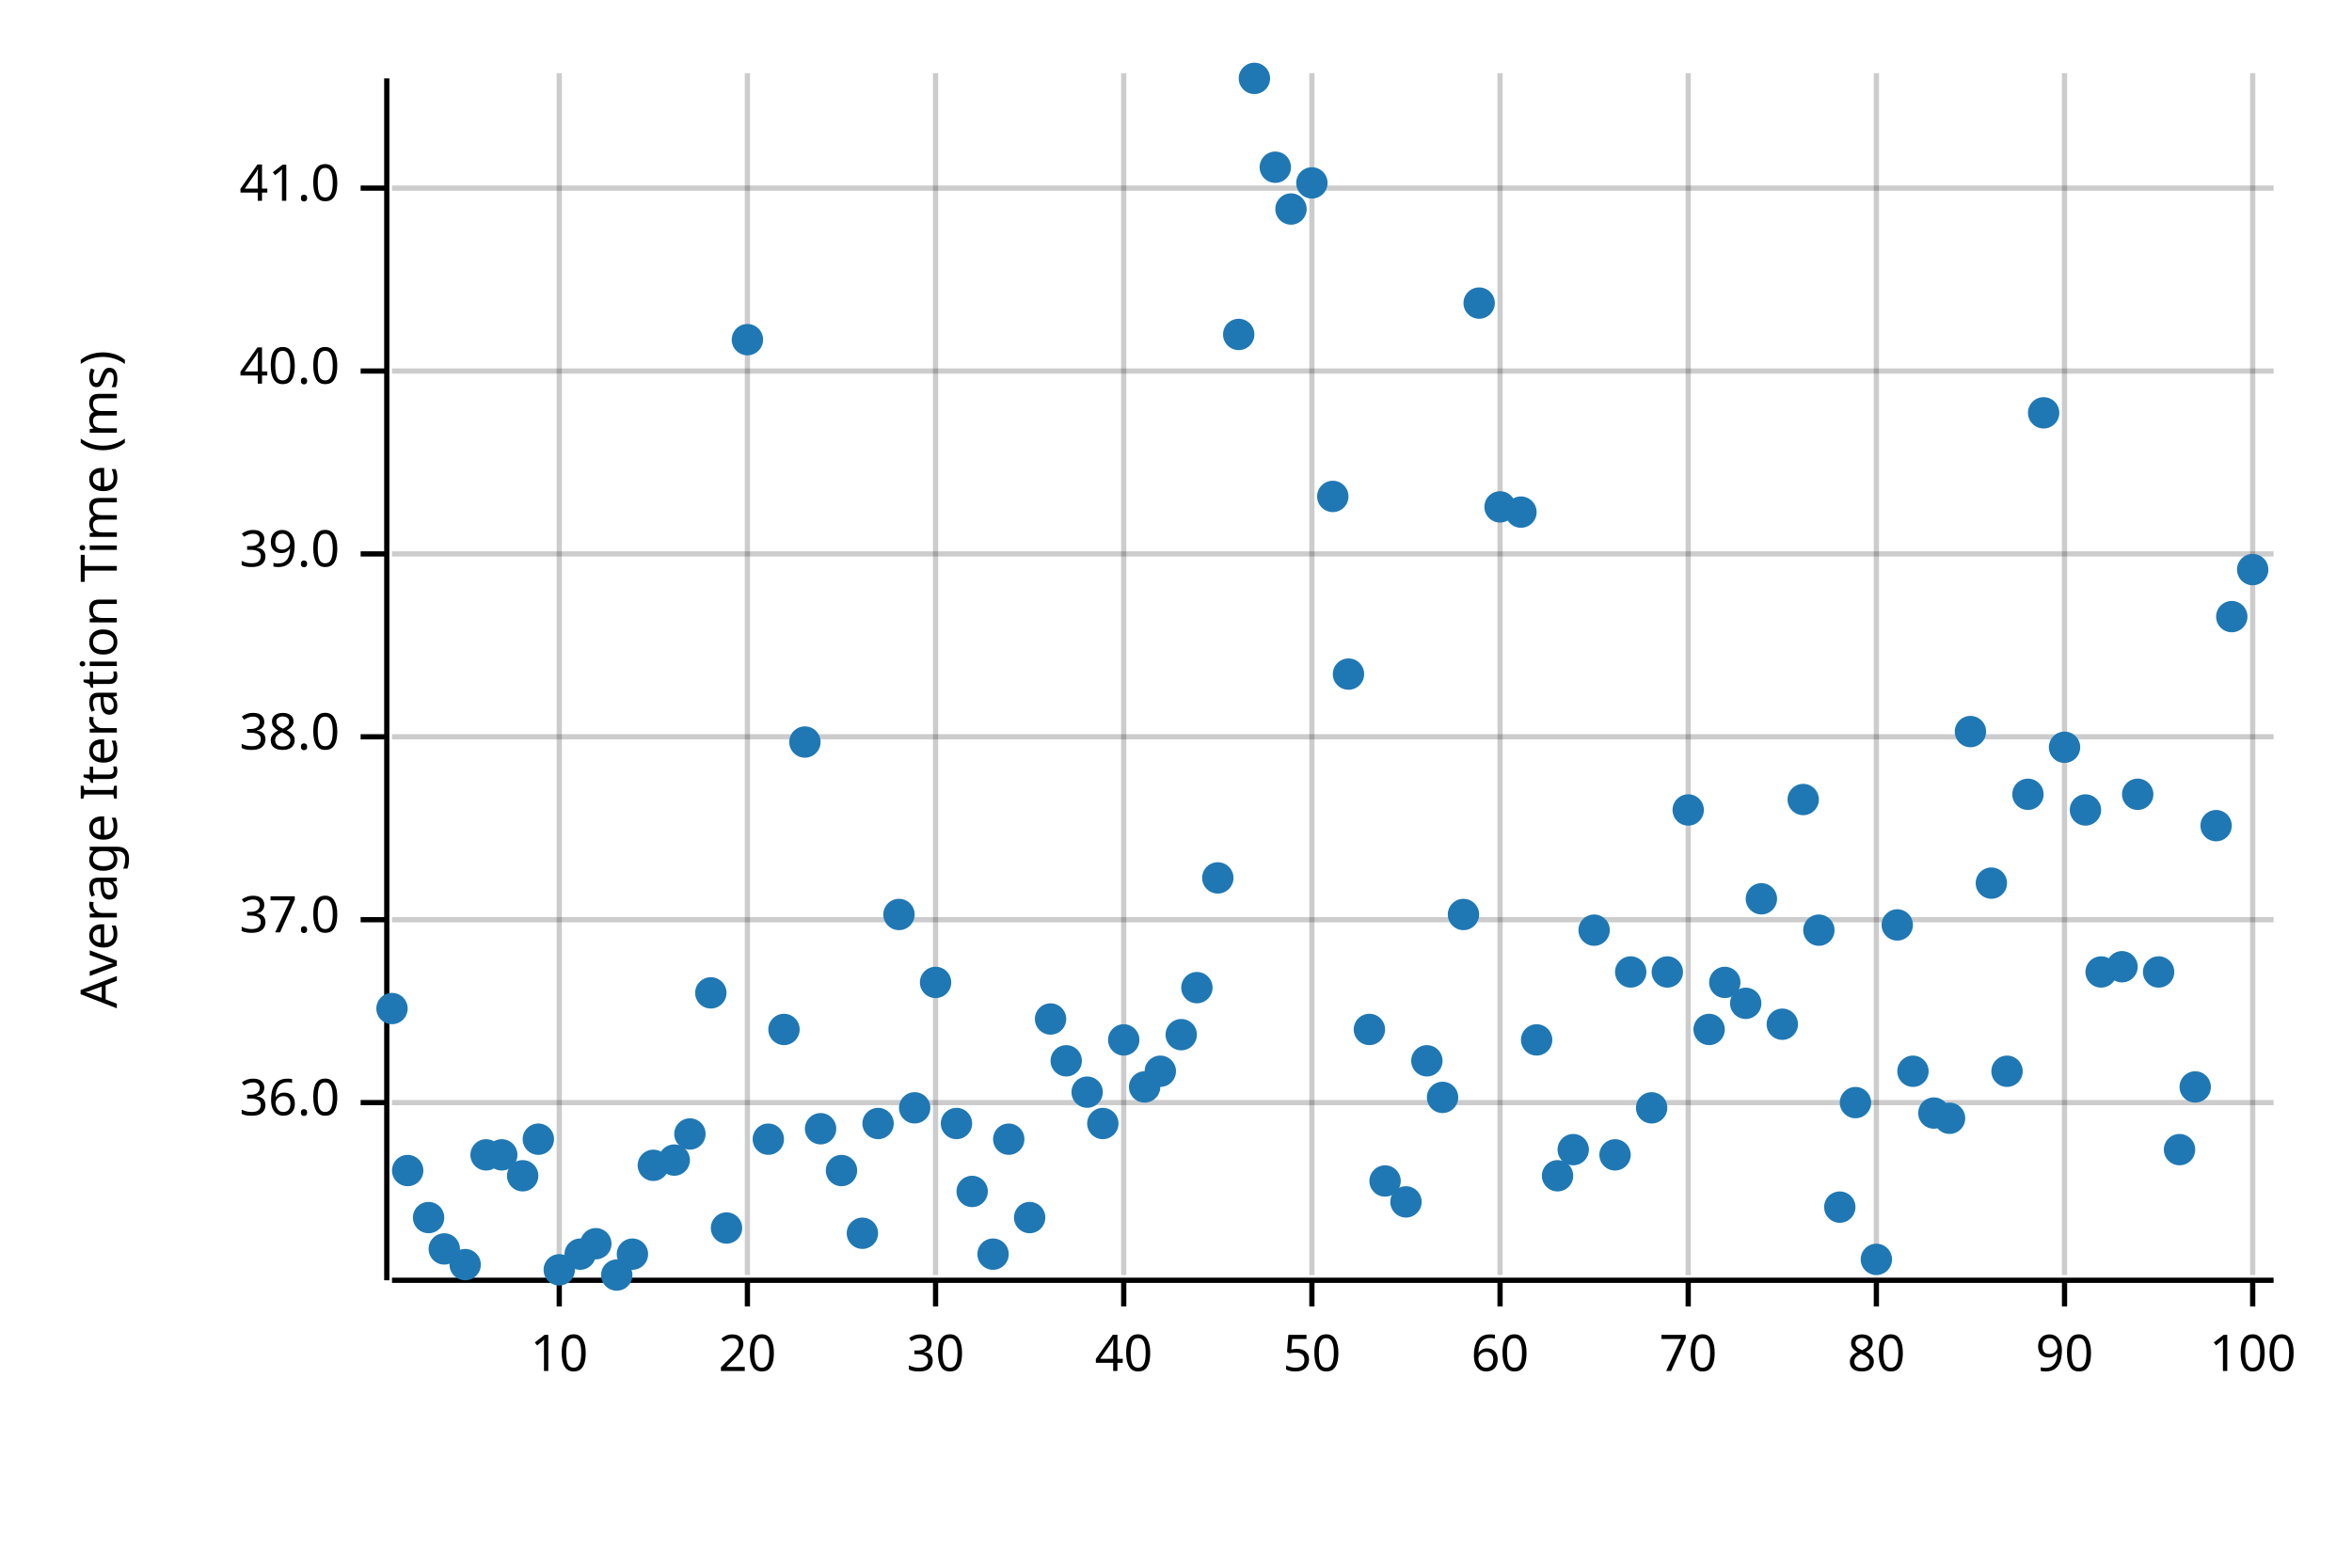
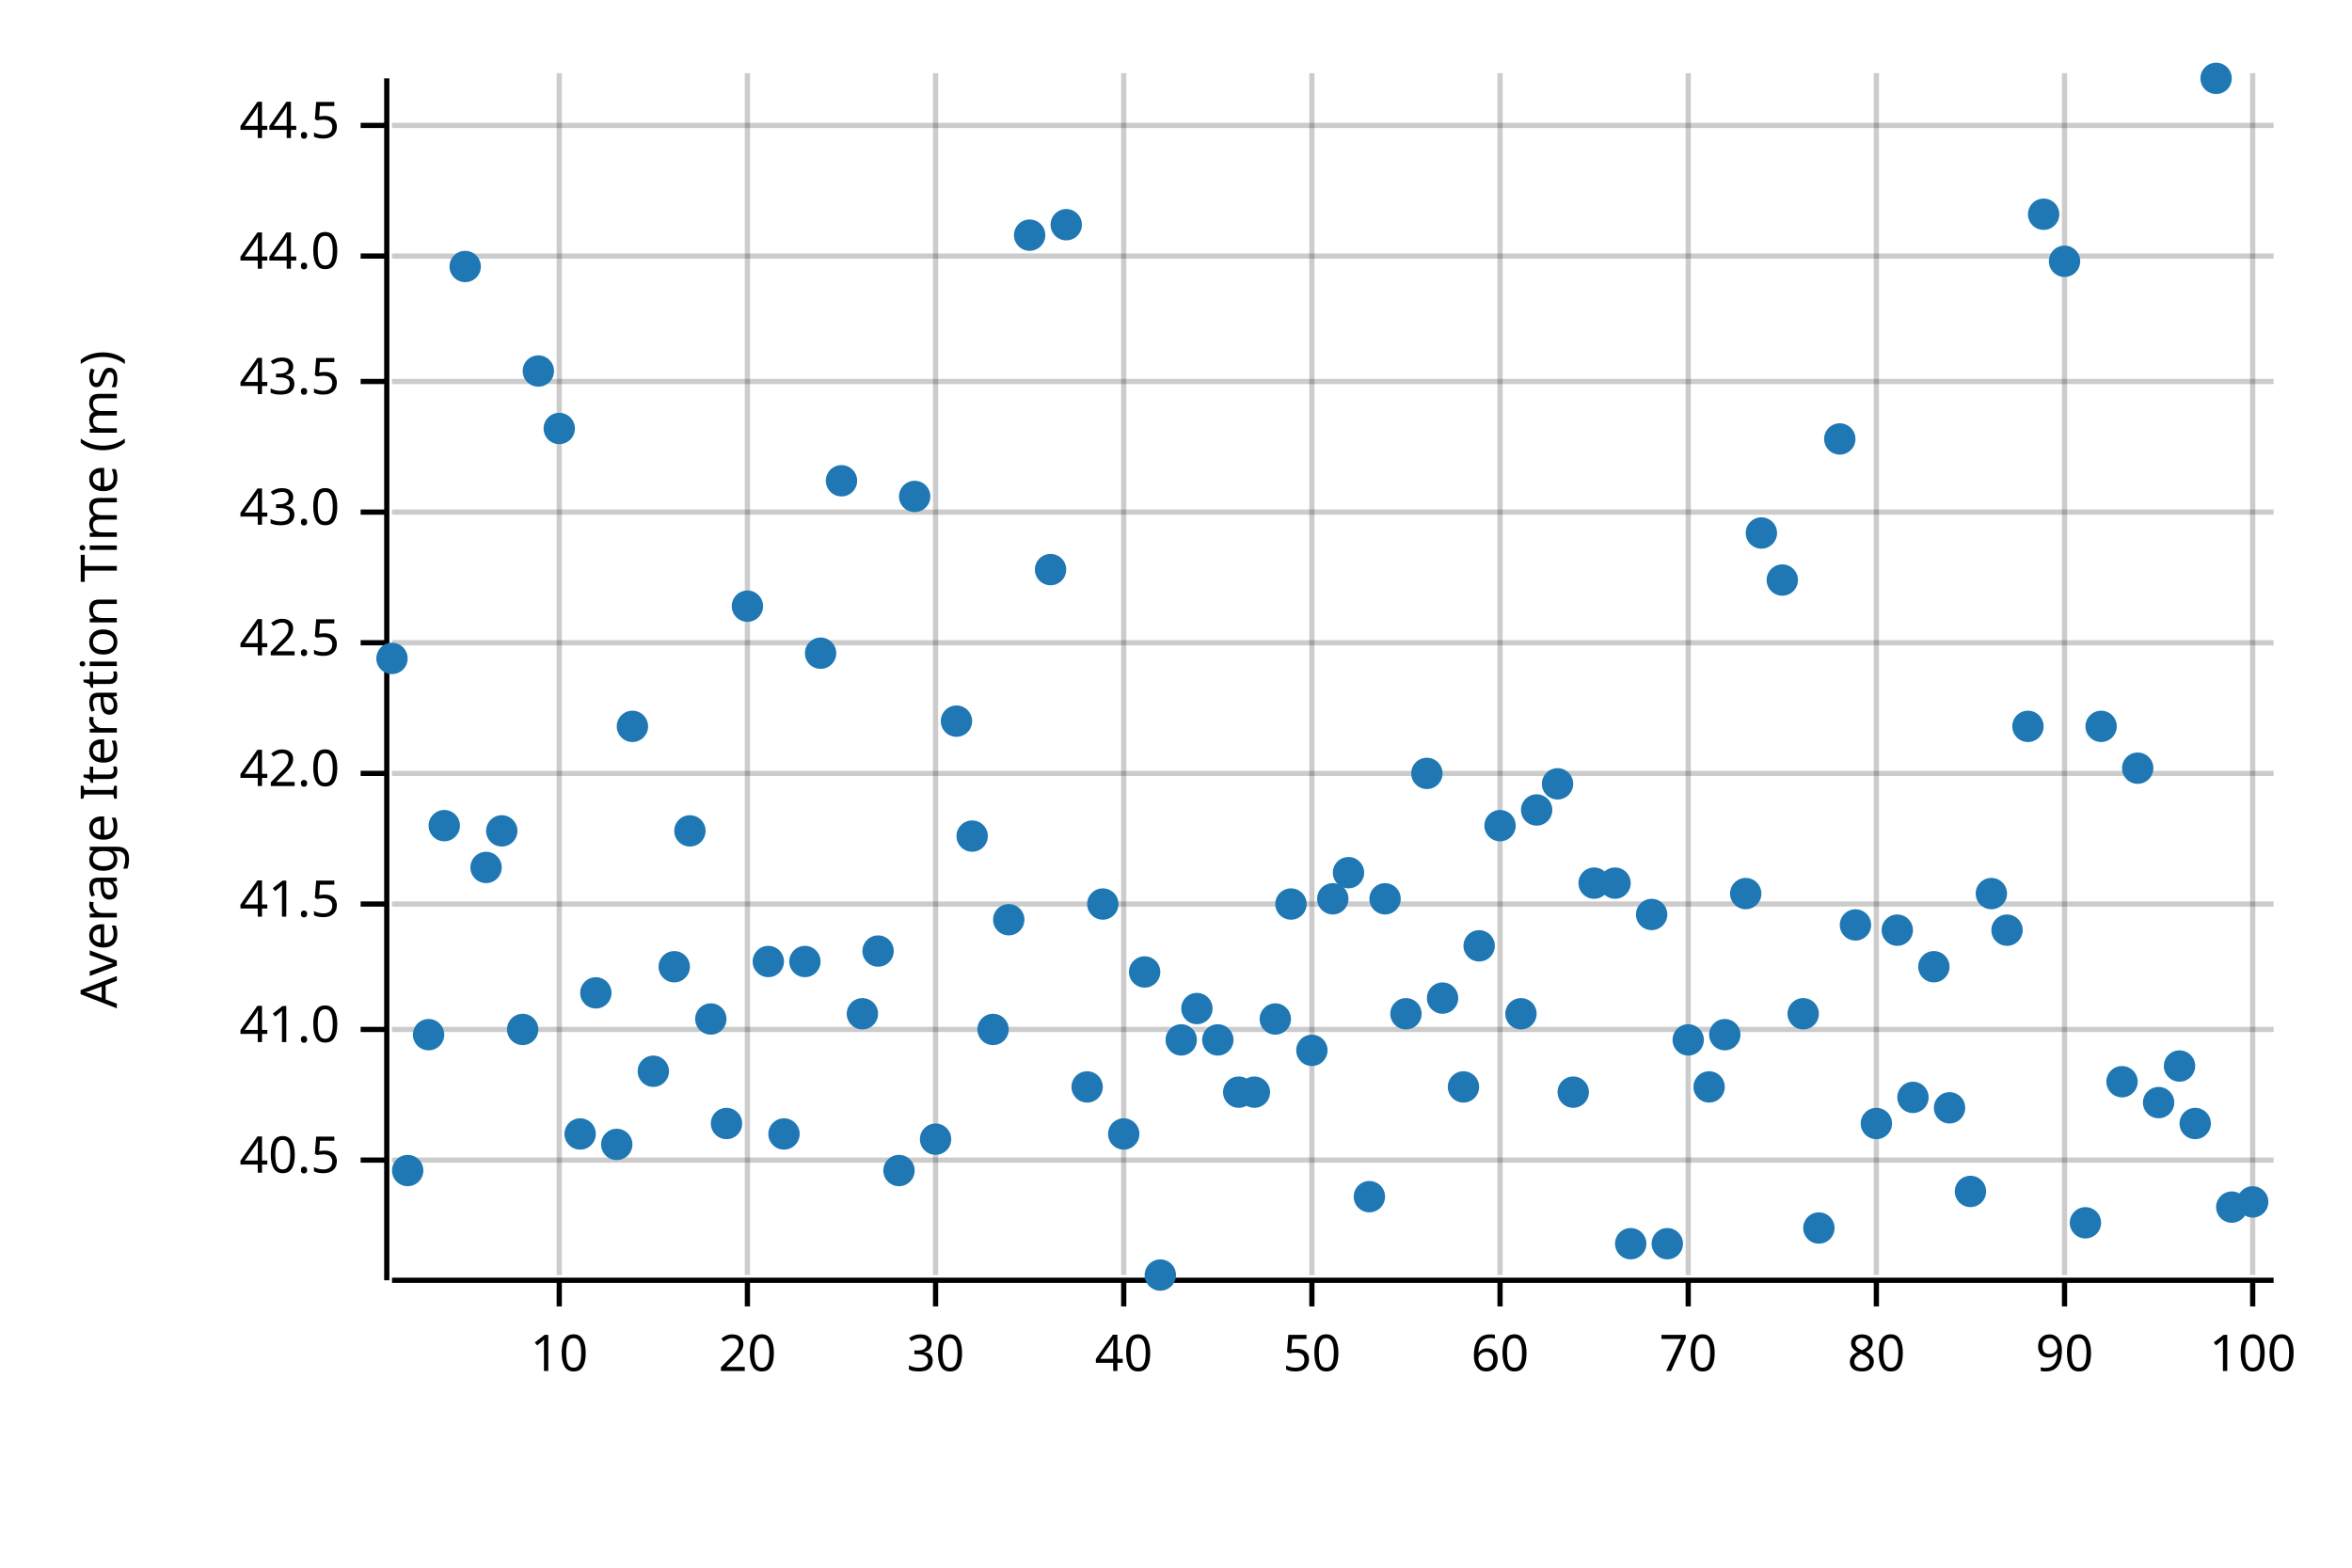
<svg xmlns="http://www.w3.org/2000/svg" width="450" height="300" viewBox="0 0 450 300">
  <text x="15" y="130" dy="0.76em" text-anchor="middle" font-family="sans-serif" font-size="9.677" opacity="1" fill="#000000" transform="rotate(270, 15, 130)">
Average Iteration Time (ms)
</text>
  <line opacity="0.2" stroke="#000000" stroke-width="1" x1="107" y1="244" x2="107" y2="14" />
  <line opacity="0.2" stroke="#000000" stroke-width="1" x1="143" y1="244" x2="143" y2="14" />
  <line opacity="0.2" stroke="#000000" stroke-width="1" x1="179" y1="244" x2="179" y2="14" />
  <line opacity="0.2" stroke="#000000" stroke-width="1" x1="215" y1="244" x2="215" y2="14" />
  <line opacity="0.2" stroke="#000000" stroke-width="1" x1="251" y1="244" x2="251" y2="14" />
  <line opacity="0.2" stroke="#000000" stroke-width="1" x1="287" y1="244" x2="287" y2="14" />
  <line opacity="0.2" stroke="#000000" stroke-width="1" x1="323" y1="244" x2="323" y2="14" />
  <line opacity="0.2" stroke="#000000" stroke-width="1" x1="359" y1="244" x2="359" y2="14" />
  <line opacity="0.2" stroke="#000000" stroke-width="1" x1="395" y1="244" x2="395" y2="14" />
  <line opacity="0.2" stroke="#000000" stroke-width="1" x1="431" y1="244" x2="431" y2="14" />
-   <line opacity="0.2" stroke="#000000" stroke-width="1" x1="75" y1="211" x2="435" y2="211" />
-   <line opacity="0.2" stroke="#000000" stroke-width="1" x1="75" y1="176" x2="435" y2="176" />
-   <line opacity="0.2" stroke="#000000" stroke-width="1" x1="75" y1="141" x2="435" y2="141" />
-   <line opacity="0.2" stroke="#000000" stroke-width="1" x1="75" y1="106" x2="435" y2="106" />
-   <line opacity="0.2" stroke="#000000" stroke-width="1" x1="75" y1="71" x2="435" y2="71" />
-   <line opacity="0.2" stroke="#000000" stroke-width="1" x1="75" y1="36" x2="435" y2="36" />
+   <line opacity="0.2" stroke="#000000" stroke-width="1" x1="75" y1="222" x2="435" y2="222" />
+   <line opacity="0.2" stroke="#000000" stroke-width="1" x1="75" y1="197" x2="435" y2="197" />
+   <line opacity="0.2" stroke="#000000" stroke-width="1" x1="75" y1="173" x2="435" y2="173" />
+   <line opacity="0.2" stroke="#000000" stroke-width="1" x1="75" y1="148" x2="435" y2="148" />
+   <line opacity="0.2" stroke="#000000" stroke-width="1" x1="75" y1="123" x2="435" y2="123" />
+   <line opacity="0.2" stroke="#000000" stroke-width="1" x1="75" y1="98" x2="435" y2="98" />
+   <line opacity="0.2" stroke="#000000" stroke-width="1" x1="75" y1="73" x2="435" y2="73" />
+   <line opacity="0.2" stroke="#000000" stroke-width="1" x1="75" y1="49" x2="435" y2="49" />
+   <line opacity="0.2" stroke="#000000" stroke-width="1" x1="75" y1="24" x2="435" y2="24" />
  <polyline fill="none" opacity="1" stroke="#000000" stroke-width="1" points="74,15 74,245 " />
-   <text x="65" y="211" dy="0.5ex" text-anchor="end" font-family="sans-serif" font-size="9.677" opacity="1" fill="#000000">
- 36.0
- </text>
-   <polyline fill="none" opacity="1" stroke="#000000" stroke-width="1" points="69,211 74,211 " />
-   <text x="65" y="176" dy="0.5ex" text-anchor="end" font-family="sans-serif" font-size="9.677" opacity="1" fill="#000000">
- 37.0
- </text>
-   <polyline fill="none" opacity="1" stroke="#000000" stroke-width="1" points="69,176 74,176 " />
-   <text x="65" y="141" dy="0.5ex" text-anchor="end" font-family="sans-serif" font-size="9.677" opacity="1" fill="#000000">
- 38.0
- </text>
-   <polyline fill="none" opacity="1" stroke="#000000" stroke-width="1" points="69,141 74,141 " />
-   <text x="65" y="106" dy="0.5ex" text-anchor="end" font-family="sans-serif" font-size="9.677" opacity="1" fill="#000000">
- 39.0
- </text>
-   <polyline fill="none" opacity="1" stroke="#000000" stroke-width="1" points="69,106 74,106 " />
-   <text x="65" y="71" dy="0.5ex" text-anchor="end" font-family="sans-serif" font-size="9.677" opacity="1" fill="#000000">
- 40.0
- </text>
-   <polyline fill="none" opacity="1" stroke="#000000" stroke-width="1" points="69,71 74,71 " />
-   <text x="65" y="36" dy="0.5ex" text-anchor="end" font-family="sans-serif" font-size="9.677" opacity="1" fill="#000000">
+   <text x="65" y="222" dy="0.5ex" text-anchor="end" font-family="sans-serif" font-size="9.677" opacity="1" fill="#000000">
+ 40.5
+ </text>
+   <polyline fill="none" opacity="1" stroke="#000000" stroke-width="1" points="69,222 74,222 " />
+   <text x="65" y="197" dy="0.5ex" text-anchor="end" font-family="sans-serif" font-size="9.677" opacity="1" fill="#000000">
41.0
</text>
-   <polyline fill="none" opacity="1" stroke="#000000" stroke-width="1" points="69,36 74,36 " />
+   <polyline fill="none" opacity="1" stroke="#000000" stroke-width="1" points="69,197 74,197 " />
+   <text x="65" y="173" dy="0.5ex" text-anchor="end" font-family="sans-serif" font-size="9.677" opacity="1" fill="#000000">
+ 41.5
+ </text>
+   <polyline fill="none" opacity="1" stroke="#000000" stroke-width="1" points="69,173 74,173 " />
+   <text x="65" y="148" dy="0.5ex" text-anchor="end" font-family="sans-serif" font-size="9.677" opacity="1" fill="#000000">
+ 42.0
+ </text>
+   <polyline fill="none" opacity="1" stroke="#000000" stroke-width="1" points="69,148 74,148 " />
+   <text x="65" y="123" dy="0.5ex" text-anchor="end" font-family="sans-serif" font-size="9.677" opacity="1" fill="#000000">
+ 42.5
+ </text>
+   <polyline fill="none" opacity="1" stroke="#000000" stroke-width="1" points="69,123 74,123 " />
+   <text x="65" y="98" dy="0.5ex" text-anchor="end" font-family="sans-serif" font-size="9.677" opacity="1" fill="#000000">
+ 43.0
+ </text>
+   <polyline fill="none" opacity="1" stroke="#000000" stroke-width="1" points="69,98 74,98 " />
+   <text x="65" y="73" dy="0.5ex" text-anchor="end" font-family="sans-serif" font-size="9.677" opacity="1" fill="#000000">
+ 43.5
+ </text>
+   <polyline fill="none" opacity="1" stroke="#000000" stroke-width="1" points="69,73 74,73 " />
+   <text x="65" y="49" dy="0.5ex" text-anchor="end" font-family="sans-serif" font-size="9.677" opacity="1" fill="#000000">
+ 44.0
+ </text>
+   <polyline fill="none" opacity="1" stroke="#000000" stroke-width="1" points="69,49 74,49 " />
+   <text x="65" y="24" dy="0.5ex" text-anchor="end" font-family="sans-serif" font-size="9.677" opacity="1" fill="#000000">
+ 44.5
+ </text>
+   <polyline fill="none" opacity="1" stroke="#000000" stroke-width="1" points="69,24 74,24 " />
  <polyline fill="none" opacity="1" stroke="#000000" stroke-width="1" points="75,245 435,245 " />
  <text x="107" y="255" dy="0.76em" text-anchor="middle" font-family="sans-serif" font-size="9.677" opacity="1" fill="#000000">
10
</text>
  <polyline fill="none" opacity="1" stroke="#000000" stroke-width="1" points="107,245 107,250 " />
  <text x="143" y="255" dy="0.76em" text-anchor="middle" font-family="sans-serif" font-size="9.677" opacity="1" fill="#000000">
20
</text>
  <polyline fill="none" opacity="1" stroke="#000000" stroke-width="1" points="143,245 143,250 " />
  <text x="179" y="255" dy="0.76em" text-anchor="middle" font-family="sans-serif" font-size="9.677" opacity="1" fill="#000000">
30
</text>
  <polyline fill="none" opacity="1" stroke="#000000" stroke-width="1" points="179,245 179,250 " />
  <text x="215" y="255" dy="0.76em" text-anchor="middle" font-family="sans-serif" font-size="9.677" opacity="1" fill="#000000">
40
</text>
  <polyline fill="none" opacity="1" stroke="#000000" stroke-width="1" points="215,245 215,250 " />
  <text x="251" y="255" dy="0.76em" text-anchor="middle" font-family="sans-serif" font-size="9.677" opacity="1" fill="#000000">
50
</text>
  <polyline fill="none" opacity="1" stroke="#000000" stroke-width="1" points="251,245 251,250 " />
  <text x="287" y="255" dy="0.76em" text-anchor="middle" font-family="sans-serif" font-size="9.677" opacity="1" fill="#000000">
60
</text>
  <polyline fill="none" opacity="1" stroke="#000000" stroke-width="1" points="287,245 287,250 " />
  <text x="323" y="255" dy="0.76em" text-anchor="middle" font-family="sans-serif" font-size="9.677" opacity="1" fill="#000000">
70
</text>
  <polyline fill="none" opacity="1" stroke="#000000" stroke-width="1" points="323,245 323,250 " />
  <text x="359" y="255" dy="0.76em" text-anchor="middle" font-family="sans-serif" font-size="9.677" opacity="1" fill="#000000">
80
</text>
  <polyline fill="none" opacity="1" stroke="#000000" stroke-width="1" points="359,245 359,250 " />
  <text x="395" y="255" dy="0.76em" text-anchor="middle" font-family="sans-serif" font-size="9.677" opacity="1" fill="#000000">
90
</text>
  <polyline fill="none" opacity="1" stroke="#000000" stroke-width="1" points="395,245 395,250 " />
  <text x="431" y="255" dy="0.76em" text-anchor="middle" font-family="sans-serif" font-size="9.677" opacity="1" fill="#000000">
100
</text>
  <polyline fill="none" opacity="1" stroke="#000000" stroke-width="1" points="431,245 431,250 " />
-   <circle cx="75" cy="193" r="3" opacity="1" fill="#1F78B4" stroke="none" stroke-width="1" />
+   <circle cx="75" cy="126" r="3" opacity="1" fill="#1F78B4" stroke="none" stroke-width="1" />
  <circle cx="78" cy="224" r="3" opacity="1" fill="#1F78B4" stroke="none" stroke-width="1" />
-   <circle cx="82" cy="233" r="3" opacity="1" fill="#1F78B4" stroke="none" stroke-width="1" />
-   <circle cx="85" cy="239" r="3" opacity="1" fill="#1F78B4" stroke="none" stroke-width="1" />
-   <circle cx="89" cy="242" r="3" opacity="1" fill="#1F78B4" stroke="none" stroke-width="1" />
-   <circle cx="93" cy="221" r="3" opacity="1" fill="#1F78B4" stroke="none" stroke-width="1" />
-   <circle cx="96" cy="221" r="3" opacity="1" fill="#1F78B4" stroke="none" stroke-width="1" />
-   <circle cx="100" cy="225" r="3" opacity="1" fill="#1F78B4" stroke="none" stroke-width="1" />
-   <circle cx="103" cy="218" r="3" opacity="1" fill="#1F78B4" stroke="none" stroke-width="1" />
-   <circle cx="107" cy="243" r="3" opacity="1" fill="#1F78B4" stroke="none" stroke-width="1" />
-   <circle cx="111" cy="240" r="3" opacity="1" fill="#1F78B4" stroke="none" stroke-width="1" />
-   <circle cx="114" cy="238" r="3" opacity="1" fill="#1F78B4" stroke="none" stroke-width="1" />
-   <circle cx="118" cy="244" r="3" opacity="1" fill="#1F78B4" stroke="none" stroke-width="1" />
-   <circle cx="121" cy="240" r="3" opacity="1" fill="#1F78B4" stroke="none" stroke-width="1" />
-   <circle cx="125" cy="223" r="3" opacity="1" fill="#1F78B4" stroke="none" stroke-width="1" />
-   <circle cx="129" cy="222" r="3" opacity="1" fill="#1F78B4" stroke="none" stroke-width="1" />
-   <circle cx="132" cy="217" r="3" opacity="1" fill="#1F78B4" stroke="none" stroke-width="1" />
-   <circle cx="136" cy="190" r="3" opacity="1" fill="#1F78B4" stroke="none" stroke-width="1" />
-   <circle cx="139" cy="235" r="3" opacity="1" fill="#1F78B4" stroke="none" stroke-width="1" />
-   <circle cx="143" cy="65" r="3" opacity="1" fill="#1F78B4" stroke="none" stroke-width="1" />
-   <circle cx="147" cy="218" r="3" opacity="1" fill="#1F78B4" stroke="none" stroke-width="1" />
-   <circle cx="150" cy="197" r="3" opacity="1" fill="#1F78B4" stroke="none" stroke-width="1" />
-   <circle cx="154" cy="142" r="3" opacity="1" fill="#1F78B4" stroke="none" stroke-width="1" />
-   <circle cx="157" cy="216" r="3" opacity="1" fill="#1F78B4" stroke="none" stroke-width="1" />
-   <circle cx="161" cy="224" r="3" opacity="1" fill="#1F78B4" stroke="none" stroke-width="1" />
-   <circle cx="165" cy="236" r="3" opacity="1" fill="#1F78B4" stroke="none" stroke-width="1" />
-   <circle cx="168" cy="215" r="3" opacity="1" fill="#1F78B4" stroke="none" stroke-width="1" />
-   <circle cx="172" cy="175" r="3" opacity="1" fill="#1F78B4" stroke="none" stroke-width="1" />
-   <circle cx="175" cy="212" r="3" opacity="1" fill="#1F78B4" stroke="none" stroke-width="1" />
-   <circle cx="179" cy="188" r="3" opacity="1" fill="#1F78B4" stroke="none" stroke-width="1" />
-   <circle cx="183" cy="215" r="3" opacity="1" fill="#1F78B4" stroke="none" stroke-width="1" />
-   <circle cx="186" cy="228" r="3" opacity="1" fill="#1F78B4" stroke="none" stroke-width="1" />
-   <circle cx="190" cy="240" r="3" opacity="1" fill="#1F78B4" stroke="none" stroke-width="1" />
-   <circle cx="193" cy="218" r="3" opacity="1" fill="#1F78B4" stroke="none" stroke-width="1" />
-   <circle cx="197" cy="233" r="3" opacity="1" fill="#1F78B4" stroke="none" stroke-width="1" />
-   <circle cx="201" cy="195" r="3" opacity="1" fill="#1F78B4" stroke="none" stroke-width="1" />
-   <circle cx="204" cy="203" r="3" opacity="1" fill="#1F78B4" stroke="none" stroke-width="1" />
-   <circle cx="208" cy="209" r="3" opacity="1" fill="#1F78B4" stroke="none" stroke-width="1" />
-   <circle cx="211" cy="215" r="3" opacity="1" fill="#1F78B4" stroke="none" stroke-width="1" />
-   <circle cx="215" cy="199" r="3" opacity="1" fill="#1F78B4" stroke="none" stroke-width="1" />
-   <circle cx="219" cy="208" r="3" opacity="1" fill="#1F78B4" stroke="none" stroke-width="1" />
-   <circle cx="222" cy="205" r="3" opacity="1" fill="#1F78B4" stroke="none" stroke-width="1" />
-   <circle cx="226" cy="198" r="3" opacity="1" fill="#1F78B4" stroke="none" stroke-width="1" />
-   <circle cx="229" cy="189" r="3" opacity="1" fill="#1F78B4" stroke="none" stroke-width="1" />
-   <circle cx="233" cy="168" r="3" opacity="1" fill="#1F78B4" stroke="none" stroke-width="1" />
-   <circle cx="237" cy="64" r="3" opacity="1" fill="#1F78B4" stroke="none" stroke-width="1" />
-   <circle cx="240" cy="15" r="3" opacity="1" fill="#1F78B4" stroke="none" stroke-width="1" />
-   <circle cx="244" cy="32" r="3" opacity="1" fill="#1F78B4" stroke="none" stroke-width="1" />
-   <circle cx="247" cy="40" r="3" opacity="1" fill="#1F78B4" stroke="none" stroke-width="1" />
-   <circle cx="251" cy="35" r="3" opacity="1" fill="#1F78B4" stroke="none" stroke-width="1" />
-   <circle cx="255" cy="95" r="3" opacity="1" fill="#1F78B4" stroke="none" stroke-width="1" />
-   <circle cx="258" cy="129" r="3" opacity="1" fill="#1F78B4" stroke="none" stroke-width="1" />
-   <circle cx="262" cy="197" r="3" opacity="1" fill="#1F78B4" stroke="none" stroke-width="1" />
-   <circle cx="265" cy="226" r="3" opacity="1" fill="#1F78B4" stroke="none" stroke-width="1" />
-   <circle cx="269" cy="230" r="3" opacity="1" fill="#1F78B4" stroke="none" stroke-width="1" />
-   <circle cx="273" cy="203" r="3" opacity="1" fill="#1F78B4" stroke="none" stroke-width="1" />
-   <circle cx="276" cy="210" r="3" opacity="1" fill="#1F78B4" stroke="none" stroke-width="1" />
-   <circle cx="280" cy="175" r="3" opacity="1" fill="#1F78B4" stroke="none" stroke-width="1" />
-   <circle cx="283" cy="58" r="3" opacity="1" fill="#1F78B4" stroke="none" stroke-width="1" />
-   <circle cx="287" cy="97" r="3" opacity="1" fill="#1F78B4" stroke="none" stroke-width="1" />
-   <circle cx="291" cy="98" r="3" opacity="1" fill="#1F78B4" stroke="none" stroke-width="1" />
-   <circle cx="294" cy="199" r="3" opacity="1" fill="#1F78B4" stroke="none" stroke-width="1" />
-   <circle cx="298" cy="225" r="3" opacity="1" fill="#1F78B4" stroke="none" stroke-width="1" />
-   <circle cx="301" cy="220" r="3" opacity="1" fill="#1F78B4" stroke="none" stroke-width="1" />
-   <circle cx="305" cy="178" r="3" opacity="1" fill="#1F78B4" stroke="none" stroke-width="1" />
-   <circle cx="309" cy="221" r="3" opacity="1" fill="#1F78B4" stroke="none" stroke-width="1" />
-   <circle cx="312" cy="186" r="3" opacity="1" fill="#1F78B4" stroke="none" stroke-width="1" />
-   <circle cx="316" cy="212" r="3" opacity="1" fill="#1F78B4" stroke="none" stroke-width="1" />
-   <circle cx="319" cy="186" r="3" opacity="1" fill="#1F78B4" stroke="none" stroke-width="1" />
-   <circle cx="323" cy="155" r="3" opacity="1" fill="#1F78B4" stroke="none" stroke-width="1" />
-   <circle cx="327" cy="197" r="3" opacity="1" fill="#1F78B4" stroke="none" stroke-width="1" />
-   <circle cx="330" cy="188" r="3" opacity="1" fill="#1F78B4" stroke="none" stroke-width="1" />
-   <circle cx="334" cy="192" r="3" opacity="1" fill="#1F78B4" stroke="none" stroke-width="1" />
-   <circle cx="337" cy="172" r="3" opacity="1" fill="#1F78B4" stroke="none" stroke-width="1" />
-   <circle cx="341" cy="196" r="3" opacity="1" fill="#1F78B4" stroke="none" stroke-width="1" />
-   <circle cx="345" cy="153" r="3" opacity="1" fill="#1F78B4" stroke="none" stroke-width="1" />
-   <circle cx="348" cy="178" r="3" opacity="1" fill="#1F78B4" stroke="none" stroke-width="1" />
-   <circle cx="352" cy="231" r="3" opacity="1" fill="#1F78B4" stroke="none" stroke-width="1" />
-   <circle cx="355" cy="211" r="3" opacity="1" fill="#1F78B4" stroke="none" stroke-width="1" />
-   <circle cx="359" cy="241" r="3" opacity="1" fill="#1F78B4" stroke="none" stroke-width="1" />
-   <circle cx="363" cy="177" r="3" opacity="1" fill="#1F78B4" stroke="none" stroke-width="1" />
-   <circle cx="366" cy="205" r="3" opacity="1" fill="#1F78B4" stroke="none" stroke-width="1" />
-   <circle cx="370" cy="213" r="3" opacity="1" fill="#1F78B4" stroke="none" stroke-width="1" />
-   <circle cx="373" cy="214" r="3" opacity="1" fill="#1F78B4" stroke="none" stroke-width="1" />
-   <circle cx="377" cy="140" r="3" opacity="1" fill="#1F78B4" stroke="none" stroke-width="1" />
-   <circle cx="381" cy="169" r="3" opacity="1" fill="#1F78B4" stroke="none" stroke-width="1" />
-   <circle cx="384" cy="205" r="3" opacity="1" fill="#1F78B4" stroke="none" stroke-width="1" />
-   <circle cx="388" cy="152" r="3" opacity="1" fill="#1F78B4" stroke="none" stroke-width="1" />
-   <circle cx="391" cy="79" r="3" opacity="1" fill="#1F78B4" stroke="none" stroke-width="1" />
-   <circle cx="395" cy="143" r="3" opacity="1" fill="#1F78B4" stroke="none" stroke-width="1" />
-   <circle cx="399" cy="155" r="3" opacity="1" fill="#1F78B4" stroke="none" stroke-width="1" />
-   <circle cx="402" cy="186" r="3" opacity="1" fill="#1F78B4" stroke="none" stroke-width="1" />
-   <circle cx="406" cy="185" r="3" opacity="1" fill="#1F78B4" stroke="none" stroke-width="1" />
-   <circle cx="409" cy="152" r="3" opacity="1" fill="#1F78B4" stroke="none" stroke-width="1" />
-   <circle cx="413" cy="186" r="3" opacity="1" fill="#1F78B4" stroke="none" stroke-width="1" />
-   <circle cx="417" cy="220" r="3" opacity="1" fill="#1F78B4" stroke="none" stroke-width="1" />
-   <circle cx="420" cy="208" r="3" opacity="1" fill="#1F78B4" stroke="none" stroke-width="1" />
-   <circle cx="424" cy="158" r="3" opacity="1" fill="#1F78B4" stroke="none" stroke-width="1" />
-   <circle cx="427" cy="118" r="3" opacity="1" fill="#1F78B4" stroke="none" stroke-width="1" />
-   <circle cx="431" cy="109" r="3" opacity="1" fill="#1F78B4" stroke="none" stroke-width="1" />
+   <circle cx="82" cy="198" r="3" opacity="1" fill="#1F78B4" stroke="none" stroke-width="1" />
+   <circle cx="85" cy="158" r="3" opacity="1" fill="#1F78B4" stroke="none" stroke-width="1" />
+   <circle cx="89" cy="51" r="3" opacity="1" fill="#1F78B4" stroke="none" stroke-width="1" />
+   <circle cx="93" cy="166" r="3" opacity="1" fill="#1F78B4" stroke="none" stroke-width="1" />
+   <circle cx="96" cy="159" r="3" opacity="1" fill="#1F78B4" stroke="none" stroke-width="1" />
+   <circle cx="100" cy="197" r="3" opacity="1" fill="#1F78B4" stroke="none" stroke-width="1" />
+   <circle cx="103" cy="71" r="3" opacity="1" fill="#1F78B4" stroke="none" stroke-width="1" />
+   <circle cx="107" cy="82" r="3" opacity="1" fill="#1F78B4" stroke="none" stroke-width="1" />
+   <circle cx="111" cy="217" r="3" opacity="1" fill="#1F78B4" stroke="none" stroke-width="1" />
+   <circle cx="114" cy="190" r="3" opacity="1" fill="#1F78B4" stroke="none" stroke-width="1" />
+   <circle cx="118" cy="219" r="3" opacity="1" fill="#1F78B4" stroke="none" stroke-width="1" />
+   <circle cx="121" cy="139" r="3" opacity="1" fill="#1F78B4" stroke="none" stroke-width="1" />
+   <circle cx="125" cy="205" r="3" opacity="1" fill="#1F78B4" stroke="none" stroke-width="1" />
+   <circle cx="129" cy="185" r="3" opacity="1" fill="#1F78B4" stroke="none" stroke-width="1" />
+   <circle cx="132" cy="159" r="3" opacity="1" fill="#1F78B4" stroke="none" stroke-width="1" />
+   <circle cx="136" cy="195" r="3" opacity="1" fill="#1F78B4" stroke="none" stroke-width="1" />
+   <circle cx="139" cy="215" r="3" opacity="1" fill="#1F78B4" stroke="none" stroke-width="1" />
+   <circle cx="143" cy="116" r="3" opacity="1" fill="#1F78B4" stroke="none" stroke-width="1" />
+   <circle cx="147" cy="184" r="3" opacity="1" fill="#1F78B4" stroke="none" stroke-width="1" />
+   <circle cx="150" cy="217" r="3" opacity="1" fill="#1F78B4" stroke="none" stroke-width="1" />
+   <circle cx="154" cy="184" r="3" opacity="1" fill="#1F78B4" stroke="none" stroke-width="1" />
+   <circle cx="157" cy="125" r="3" opacity="1" fill="#1F78B4" stroke="none" stroke-width="1" />
+   <circle cx="161" cy="92" r="3" opacity="1" fill="#1F78B4" stroke="none" stroke-width="1" />
+   <circle cx="165" cy="194" r="3" opacity="1" fill="#1F78B4" stroke="none" stroke-width="1" />
+   <circle cx="168" cy="182" r="3" opacity="1" fill="#1F78B4" stroke="none" stroke-width="1" />
+   <circle cx="172" cy="224" r="3" opacity="1" fill="#1F78B4" stroke="none" stroke-width="1" />
+   <circle cx="175" cy="95" r="3" opacity="1" fill="#1F78B4" stroke="none" stroke-width="1" />
+   <circle cx="179" cy="218" r="3" opacity="1" fill="#1F78B4" stroke="none" stroke-width="1" />
+   <circle cx="183" cy="138" r="3" opacity="1" fill="#1F78B4" stroke="none" stroke-width="1" />
+   <circle cx="186" cy="160" r="3" opacity="1" fill="#1F78B4" stroke="none" stroke-width="1" />
+   <circle cx="190" cy="197" r="3" opacity="1" fill="#1F78B4" stroke="none" stroke-width="1" />
+   <circle cx="193" cy="176" r="3" opacity="1" fill="#1F78B4" stroke="none" stroke-width="1" />
+   <circle cx="197" cy="45" r="3" opacity="1" fill="#1F78B4" stroke="none" stroke-width="1" />
+   <circle cx="201" cy="109" r="3" opacity="1" fill="#1F78B4" stroke="none" stroke-width="1" />
+   <circle cx="204" cy="43" r="3" opacity="1" fill="#1F78B4" stroke="none" stroke-width="1" />
+   <circle cx="208" cy="208" r="3" opacity="1" fill="#1F78B4" stroke="none" stroke-width="1" />
+   <circle cx="211" cy="173" r="3" opacity="1" fill="#1F78B4" stroke="none" stroke-width="1" />
+   <circle cx="215" cy="217" r="3" opacity="1" fill="#1F78B4" stroke="none" stroke-width="1" />
+   <circle cx="219" cy="186" r="3" opacity="1" fill="#1F78B4" stroke="none" stroke-width="1" />
+   <circle cx="222" cy="244" r="3" opacity="1" fill="#1F78B4" stroke="none" stroke-width="1" />
+   <circle cx="226" cy="199" r="3" opacity="1" fill="#1F78B4" stroke="none" stroke-width="1" />
+   <circle cx="229" cy="193" r="3" opacity="1" fill="#1F78B4" stroke="none" stroke-width="1" />
+   <circle cx="233" cy="199" r="3" opacity="1" fill="#1F78B4" stroke="none" stroke-width="1" />
+   <circle cx="237" cy="209" r="3" opacity="1" fill="#1F78B4" stroke="none" stroke-width="1" />
+   <circle cx="240" cy="209" r="3" opacity="1" fill="#1F78B4" stroke="none" stroke-width="1" />
+   <circle cx="244" cy="195" r="3" opacity="1" fill="#1F78B4" stroke="none" stroke-width="1" />
+   <circle cx="247" cy="173" r="3" opacity="1" fill="#1F78B4" stroke="none" stroke-width="1" />
+   <circle cx="251" cy="201" r="3" opacity="1" fill="#1F78B4" stroke="none" stroke-width="1" />
+   <circle cx="255" cy="172" r="3" opacity="1" fill="#1F78B4" stroke="none" stroke-width="1" />
+   <circle cx="258" cy="167" r="3" opacity="1" fill="#1F78B4" stroke="none" stroke-width="1" />
+   <circle cx="262" cy="229" r="3" opacity="1" fill="#1F78B4" stroke="none" stroke-width="1" />
+   <circle cx="265" cy="172" r="3" opacity="1" fill="#1F78B4" stroke="none" stroke-width="1" />
+   <circle cx="269" cy="194" r="3" opacity="1" fill="#1F78B4" stroke="none" stroke-width="1" />
+   <circle cx="273" cy="148" r="3" opacity="1" fill="#1F78B4" stroke="none" stroke-width="1" />
+   <circle cx="276" cy="191" r="3" opacity="1" fill="#1F78B4" stroke="none" stroke-width="1" />
+   <circle cx="280" cy="208" r="3" opacity="1" fill="#1F78B4" stroke="none" stroke-width="1" />
+   <circle cx="283" cy="181" r="3" opacity="1" fill="#1F78B4" stroke="none" stroke-width="1" />
+   <circle cx="287" cy="158" r="3" opacity="1" fill="#1F78B4" stroke="none" stroke-width="1" />
+   <circle cx="291" cy="194" r="3" opacity="1" fill="#1F78B4" stroke="none" stroke-width="1" />
+   <circle cx="294" cy="155" r="3" opacity="1" fill="#1F78B4" stroke="none" stroke-width="1" />
+   <circle cx="298" cy="150" r="3" opacity="1" fill="#1F78B4" stroke="none" stroke-width="1" />
+   <circle cx="301" cy="209" r="3" opacity="1" fill="#1F78B4" stroke="none" stroke-width="1" />
+   <circle cx="305" cy="169" r="3" opacity="1" fill="#1F78B4" stroke="none" stroke-width="1" />
+   <circle cx="309" cy="169" r="3" opacity="1" fill="#1F78B4" stroke="none" stroke-width="1" />
+   <circle cx="312" cy="238" r="3" opacity="1" fill="#1F78B4" stroke="none" stroke-width="1" />
+   <circle cx="316" cy="175" r="3" opacity="1" fill="#1F78B4" stroke="none" stroke-width="1" />
+   <circle cx="319" cy="238" r="3" opacity="1" fill="#1F78B4" stroke="none" stroke-width="1" />
+   <circle cx="323" cy="199" r="3" opacity="1" fill="#1F78B4" stroke="none" stroke-width="1" />
+   <circle cx="327" cy="208" r="3" opacity="1" fill="#1F78B4" stroke="none" stroke-width="1" />
+   <circle cx="330" cy="198" r="3" opacity="1" fill="#1F78B4" stroke="none" stroke-width="1" />
+   <circle cx="334" cy="171" r="3" opacity="1" fill="#1F78B4" stroke="none" stroke-width="1" />
+   <circle cx="337" cy="102" r="3" opacity="1" fill="#1F78B4" stroke="none" stroke-width="1" />
+   <circle cx="341" cy="111" r="3" opacity="1" fill="#1F78B4" stroke="none" stroke-width="1" />
+   <circle cx="345" cy="194" r="3" opacity="1" fill="#1F78B4" stroke="none" stroke-width="1" />
+   <circle cx="348" cy="235" r="3" opacity="1" fill="#1F78B4" stroke="none" stroke-width="1" />
+   <circle cx="352" cy="84" r="3" opacity="1" fill="#1F78B4" stroke="none" stroke-width="1" />
+   <circle cx="355" cy="177" r="3" opacity="1" fill="#1F78B4" stroke="none" stroke-width="1" />
+   <circle cx="359" cy="215" r="3" opacity="1" fill="#1F78B4" stroke="none" stroke-width="1" />
+   <circle cx="363" cy="178" r="3" opacity="1" fill="#1F78B4" stroke="none" stroke-width="1" />
+   <circle cx="366" cy="210" r="3" opacity="1" fill="#1F78B4" stroke="none" stroke-width="1" />
+   <circle cx="370" cy="185" r="3" opacity="1" fill="#1F78B4" stroke="none" stroke-width="1" />
+   <circle cx="373" cy="212" r="3" opacity="1" fill="#1F78B4" stroke="none" stroke-width="1" />
+   <circle cx="377" cy="228" r="3" opacity="1" fill="#1F78B4" stroke="none" stroke-width="1" />
+   <circle cx="381" cy="171" r="3" opacity="1" fill="#1F78B4" stroke="none" stroke-width="1" />
+   <circle cx="384" cy="178" r="3" opacity="1" fill="#1F78B4" stroke="none" stroke-width="1" />
+   <circle cx="388" cy="139" r="3" opacity="1" fill="#1F78B4" stroke="none" stroke-width="1" />
+   <circle cx="391" cy="41" r="3" opacity="1" fill="#1F78B4" stroke="none" stroke-width="1" />
+   <circle cx="395" cy="50" r="3" opacity="1" fill="#1F78B4" stroke="none" stroke-width="1" />
+   <circle cx="399" cy="234" r="3" opacity="1" fill="#1F78B4" stroke="none" stroke-width="1" />
+   <circle cx="402" cy="139" r="3" opacity="1" fill="#1F78B4" stroke="none" stroke-width="1" />
+   <circle cx="406" cy="207" r="3" opacity="1" fill="#1F78B4" stroke="none" stroke-width="1" />
+   <circle cx="409" cy="147" r="3" opacity="1" fill="#1F78B4" stroke="none" stroke-width="1" />
+   <circle cx="413" cy="211" r="3" opacity="1" fill="#1F78B4" stroke="none" stroke-width="1" />
+   <circle cx="417" cy="204" r="3" opacity="1" fill="#1F78B4" stroke="none" stroke-width="1" />
+   <circle cx="420" cy="215" r="3" opacity="1" fill="#1F78B4" stroke="none" stroke-width="1" />
+   <circle cx="424" cy="15" r="3" opacity="1" fill="#1F78B4" stroke="none" stroke-width="1" />
+   <circle cx="427" cy="231" r="3" opacity="1" fill="#1F78B4" stroke="none" stroke-width="1" />
+   <circle cx="431" cy="230" r="3" opacity="1" fill="#1F78B4" stroke="none" stroke-width="1" />
</svg>
